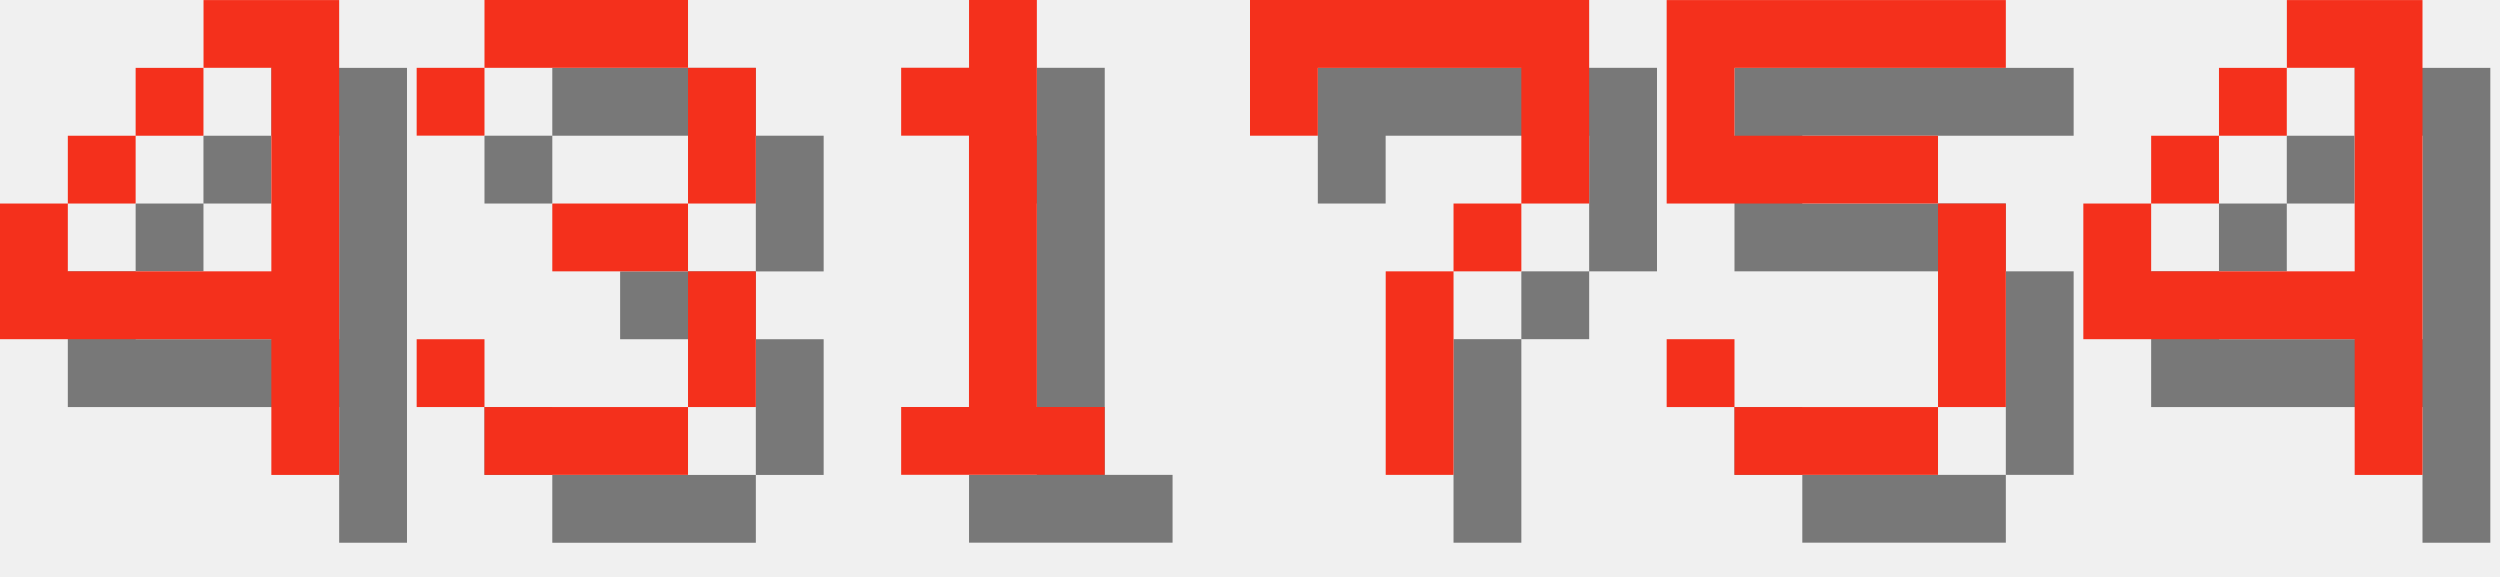
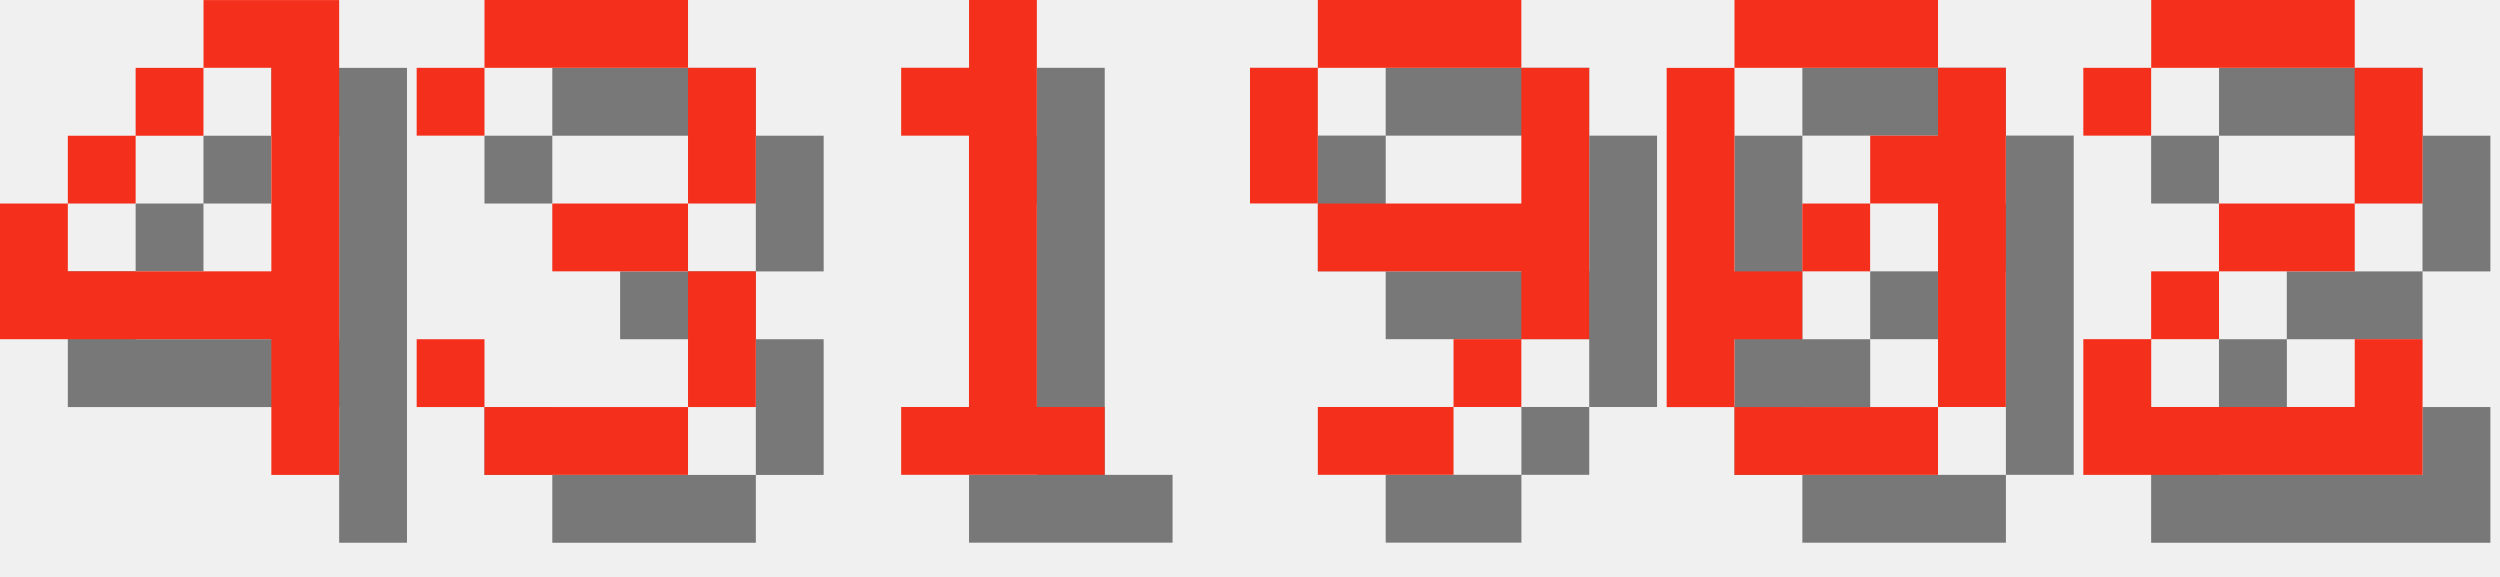
<svg xmlns="http://www.w3.org/2000/svg" version="1.1" width="156.0" height="36">
  <style>
        .text-foreground {
            fill: #F4301C;
        }
        .text-shadow {
            fill: #000000;
            fill-opacity: 0.5;
        }
    </style>
  <g class="digit" id="digit_4" transform="translate(0.0, 0), scale(4)">
    <path id="digit_4_shadow" class="text-shadow" d="m4.233 1.058v1.058h1.058v3.175h-3.175v-1.058h-1.058v2.117h4.233v2.117h1.058v-7.408h-2.117zm-2.117 3.175h1.058v-1.058h-1.058v1.058zm1.058-1.058h1.058v-1.058h-1.058v1.058z" fill-opacity=".5" style="paint-order:stroke fill markers" />
    <path id="digit_4_fg" class="text-foreground" d="m3.175 0v1.058h1.058v3.175h-3.175v-1.058h-1.058v2.117h4.233v2.117h1.058v-7.408h-2.117zm-2.117 3.175h1.058v-1.058h-1.058v1.058zm1.058-1.058h1.058v-1.058h-1.058v1.058z" fill="#fff" style="paint-order:stroke fill markers" />
  </g>
  <g class="digit" id="digit_3" transform="translate(26.0, 0), scale(4)">
    <path id="digit_3_shadow" class="text-shadow" d="m1.058 2.117v1.058h1.058v-1.058h3.175v2.117h-2.117v1.058h2.117v2.117h-3.175v-1.058h-1.058v1.058h1.058v1.058h3.175v-1.058h1.058v-2.117h-1.058v-1.058h1.058v-2.117h-1.058v-1.058h-3.175v1.058h-1.058z" fill-opacity=".5" style="paint-order:stroke fill markers" />
    <path id="digit_3_fg" class="text-foreground" d="m0 1.058v1.058h1.058v-1.058h3.175v2.117h-2.117v1.058h2.117v2.117h-3.175v-1.058h-1.058v1.058h1.058v1.058h3.175v-1.058h1.058v-2.117h-1.058v-1.058h1.058v-2.117h-1.058v-1.058h-3.175v1.058h-1.058z" fill="#fff" style="paint-order:stroke fill markers" />
  </g>
  <g class="digit" id="digit_1" transform="translate(52.0, 0), scale(4)">
    <path id="digit_1_shadow" class="text-shadow" d="m2.117 2.117v1.058h1.058v4.233h-1.058v1.058h3.175v-1.058h-1.058v-6.35h-1.058v1.058h-1.058z" fill-opacity=".5" style="paint-order:stroke fill markers" />
    <path id="digit_1_fg" class="text-foreground" d="m1.058 1.058v1.058h1.058v4.233h-1.058v1.058h3.175v-1.058h-1.058v-6.35h-1.058v1.058h-1.058z" fill="#fff" style="paint-order:stroke fill markers" />
  </g>
-   <g class="digit" id="digit_7" transform="translate(78.0, 0), scale(4)">
-     <path id="digit_7_shadow" class="text-shadow" d="m1.058 1.058 2e-6 2.117h1.058v-1.058h3.175v1.058l2e-7 1.058h-1.058v1.058h-1.058l4e-7 3.175 1.058 1e-7v-3.175h1.058v-1.058h1.058l5e-7 -1.058v-2.117z" fill-opacity=".5" style="paint-order:stroke fill markers" />
-     <path id="digit_7_fg" class="text-foreground" d="m0 0 2e-6 2.117h1.058v-1.058h3.175v1.058l2e-7 1.058h-1.058v1.058h-1.058l4e-7 3.175 1.058 1e-7v-3.175h1.058v-1.058h1.058l5e-7 -1.058v-2.117z" fill="#fff" style="paint-order:stroke fill markers" />
+   <g class="digit" id="digit_9" transform="translate(78.0, 0), scale(4)">
+     <path id="digit_9_shadow" class="text-shadow" d="m2.117 1.058v1.058h3.175v-1.058h-3.175zm3.175 1.058v2.117h-3.175v1.058h3.175v1.058h1.058v-4.233h-1.058zm0 4.233h-1.058v1.058h1.058v-1.058zm-1.058 1.058h-2.117v1.058h2.117v-1.058zm-2.117-3.175v-2.117h-1.058v2.117h1.058z" fill-opacity=".5" style="paint-order:stroke fill markers" />
+     <path id="digit_9_fg" class="text-foreground" d="m1.058 0v1.058h3.175v-1.058h-3.175zm3.175 1.058v2.117h-3.175v1.058h3.175v1.058h1.058v-4.233h-1.058zm0 4.233h-1.058v1.058h1.058v-1.058zm-1.058 1.058h-2.117v1.058h2.117v-1.058zm-2.117-3.175v-2.117h-1.058v2.117h1.058z" fill="#fff" style="paint-order:stroke fill markers" />
  </g>
-   <g class="digit" id="digit_5" transform="translate(104.0, 0), scale(4)">
-     <path id="digit_5_shadow" class="text-shadow" d="m1.058 1.058v3.175h4.233v3.175h-3.175v-1.058h-1.058v1.058h1.058v1.058h3.175v-1.058h1.058v-3.175h-1.058v-1.058h-3.175v-1.058h4.233v-1.058h-5.292z" fill-opacity=".5" style="paint-order:stroke fill markers" />
-     <path id="digit_5_fg" class="text-foreground" d="m0 0v3.175h4.233v3.175h-3.175v-1.058h-1.058v1.058h1.058v1.058h3.175v-1.058h1.058v-3.175h-1.058v-1.058h-3.175v-1.058h4.233v-1.058h-5.292z" fill="#fff" style="paint-order:stroke fill markers" />
+   <g class="digit" id="digit_0" transform="translate(104.0, 0), scale(4)">
+     <path id="digit_0_shadow" class="text-shadow" d="m2.117 1.058v1.058h3.175v-1.058h-3.175zm3.175 1.058v1.058h-1.058v1.058h1.058v3.175h1.058v-5.292h-1.058zm0 5.292h-3.175v1.058h3.175v-1.058zm-3.175 0v-1.058h1.058v-1.058h-1.058v-3.175h-1.058v5.292h1.058zm1.058-2.117h1.058v-1.058h-1.058v1.058z" fill-opacity=".5" style="paint-order:stroke fill markers" />
+     <path id="digit_0_fg" class="text-foreground" d="m1.058 0v1.058h3.175v-1.058h-3.175zm3.175 1.058v1.058h-1.058v1.058h1.058v3.175h1.058v-5.292h-1.058zm0 5.292h-3.175v1.058h3.175v-1.058zm-3.175 0v-1.058h1.058v-1.058h-1.058v-3.175h-1.058v5.292h1.058zm1.058-2.117h1.058v-1.058h-1.058v1.058z" fill="#fff" style="paint-order:stroke fill markers" />
  </g>
-   <g class="digit" id="digit_4" transform="translate(130.0, 0), scale(4)">
-     <path id="digit_4_shadow" class="text-shadow" d="m4.233 1.058v1.058h1.058v3.175h-3.175v-1.058h-1.058v2.117h4.233v2.117h1.058v-7.408h-2.117zm-2.117 3.175h1.058v-1.058h-1.058v1.058zm1.058-1.058h1.058v-1.058h-1.058v1.058z" fill-opacity=".5" style="paint-order:stroke fill markers" />
-     <path id="digit_4_fg" class="text-foreground" d="m3.175 0v1.058h1.058v3.175h-3.175v-1.058h-1.058v2.117h4.233v2.117h1.058v-7.408h-2.117zm-2.117 3.175h1.058v-1.058h-1.058v1.058zm1.058-1.058h1.058v-1.058h-1.058v1.058z" fill="#fff" style="paint-order:stroke fill markers" />
+   <g class="digit" id="digit_2" transform="translate(130.0, 0), scale(4)">
+     <path id="digit_2_shadow" class="text-shadow" d="m1.058 2.117v1.058h1.058v-1.058h3.175v2.117h-2.117v1.058h-1.058v1.058h-1.058v2.117h5.292v-2.117h-1.058v1.058h-3.175v-1.058h1.058v-1.058h2.117v-1.058h1.058v-2.117h-1.058v-1.058h-3.175v1.058h-1.058z" fill-opacity=".5" style="paint-order:stroke fill markers" />
+     <path id="digit_2_fg" class="text-foreground" d="m0 1.058v1.058h1.058v-1.058h3.175v2.117h-2.117v1.058h-1.058v1.058h-1.058v2.117h5.292v-2.117h-1.058v1.058h-3.175v-1.058h1.058v-1.058h2.117v-1.058h1.058v-2.117h-1.058v-1.058h-3.175v1.058h-1.058z" fill="#fff" style="paint-order:stroke fill markers" />
  </g>
</svg>
